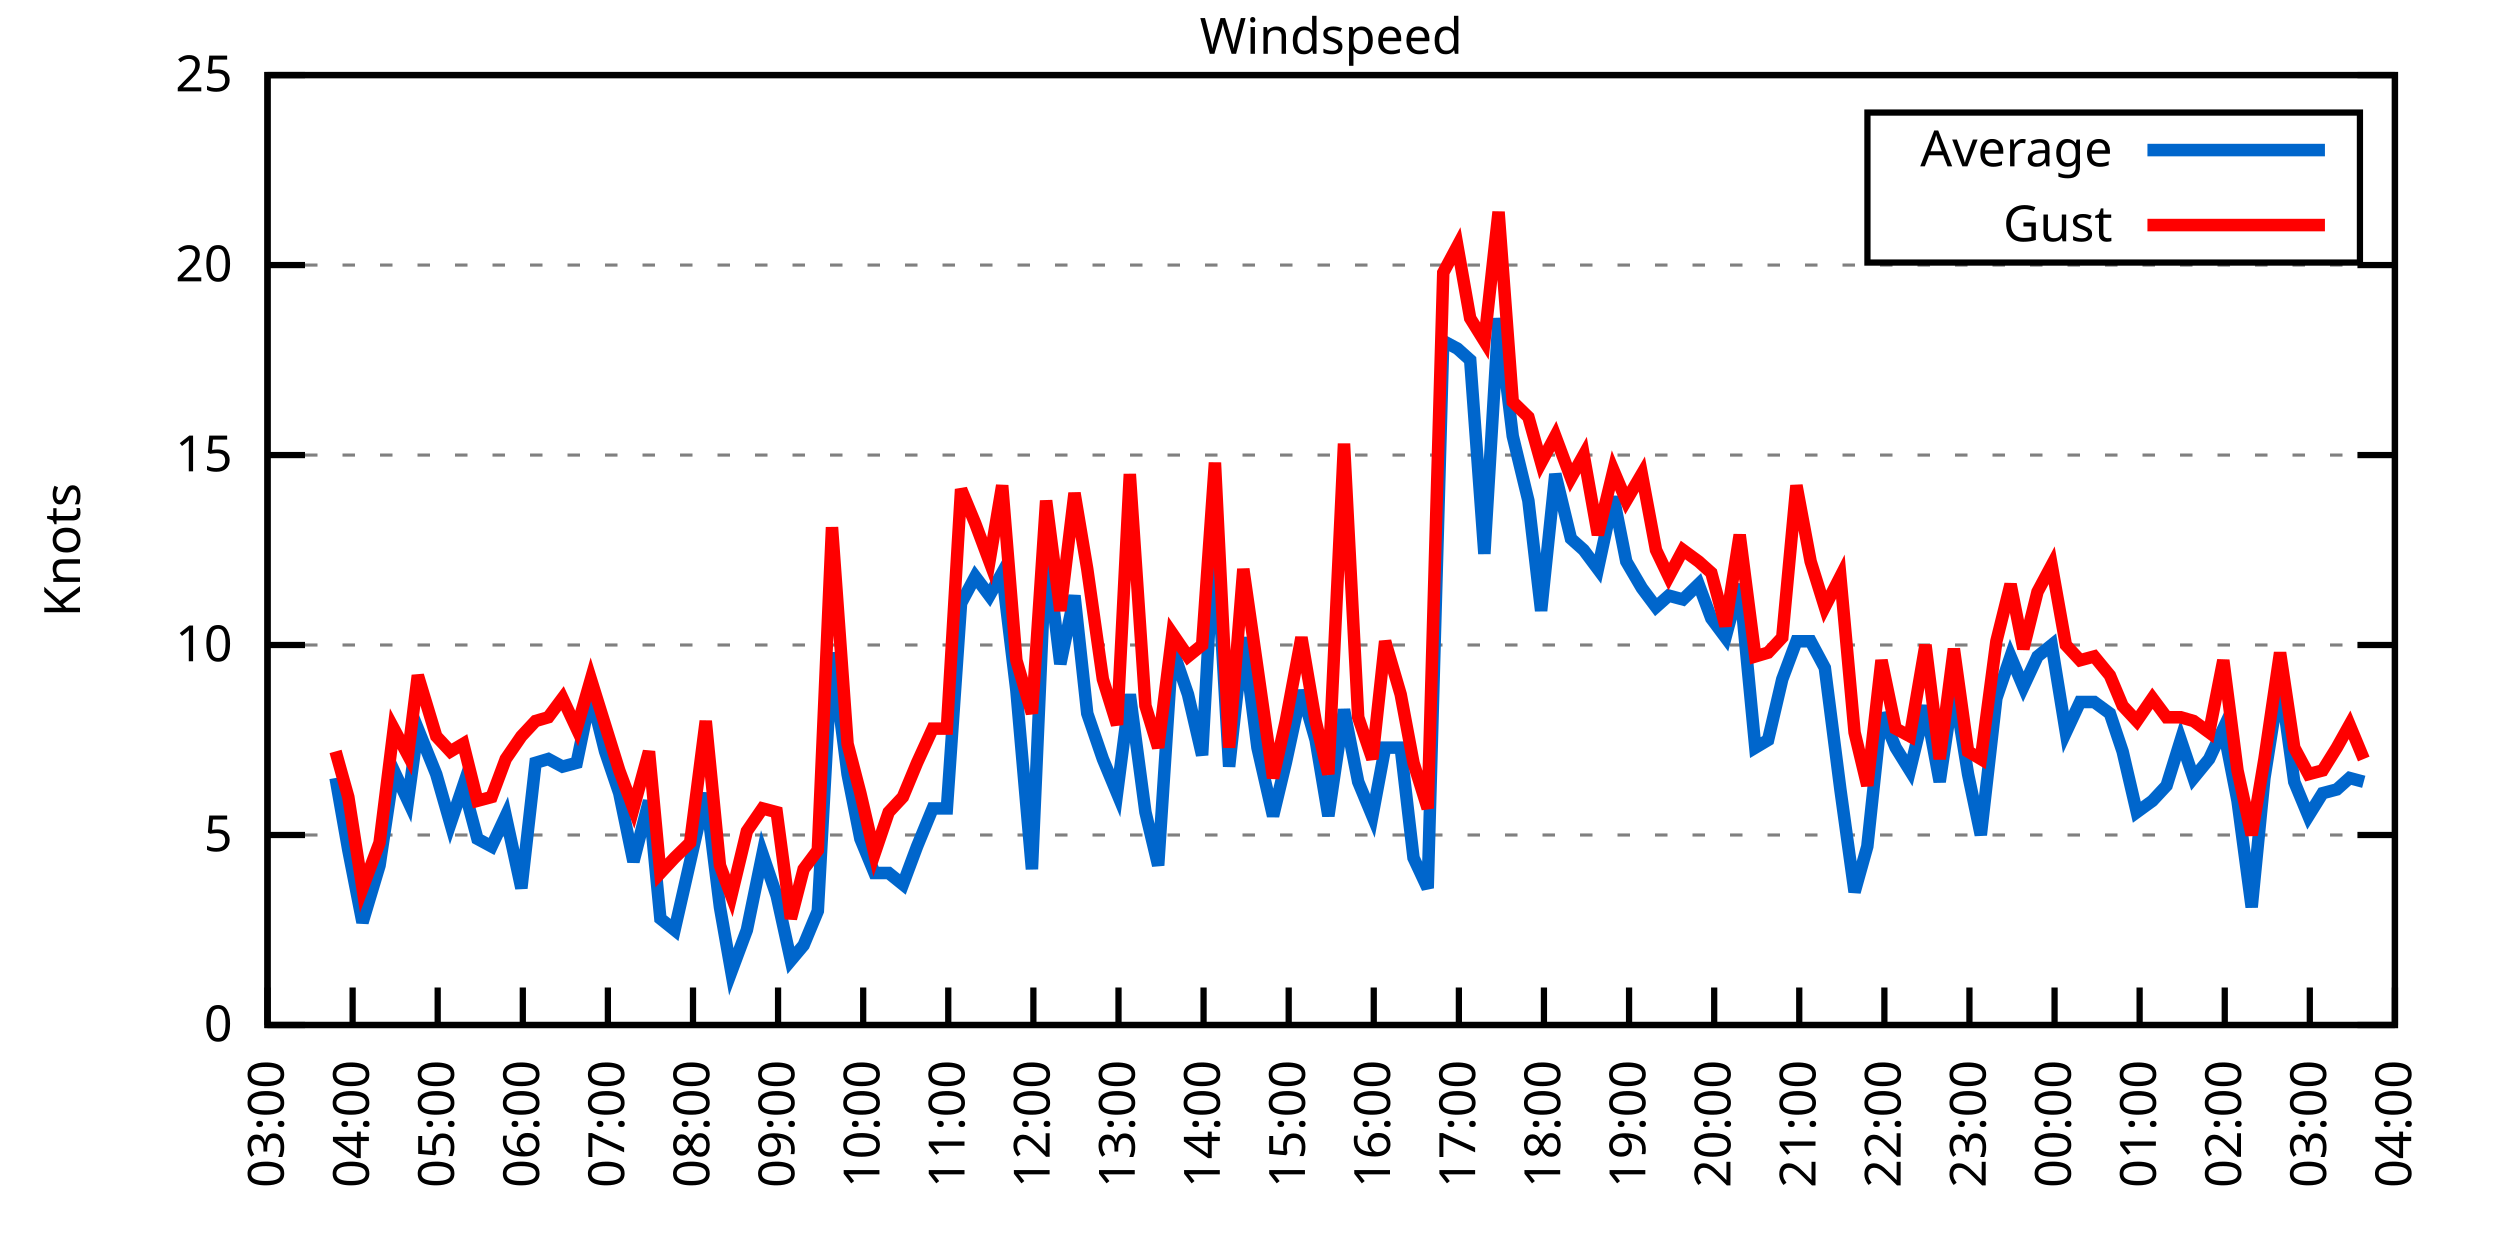
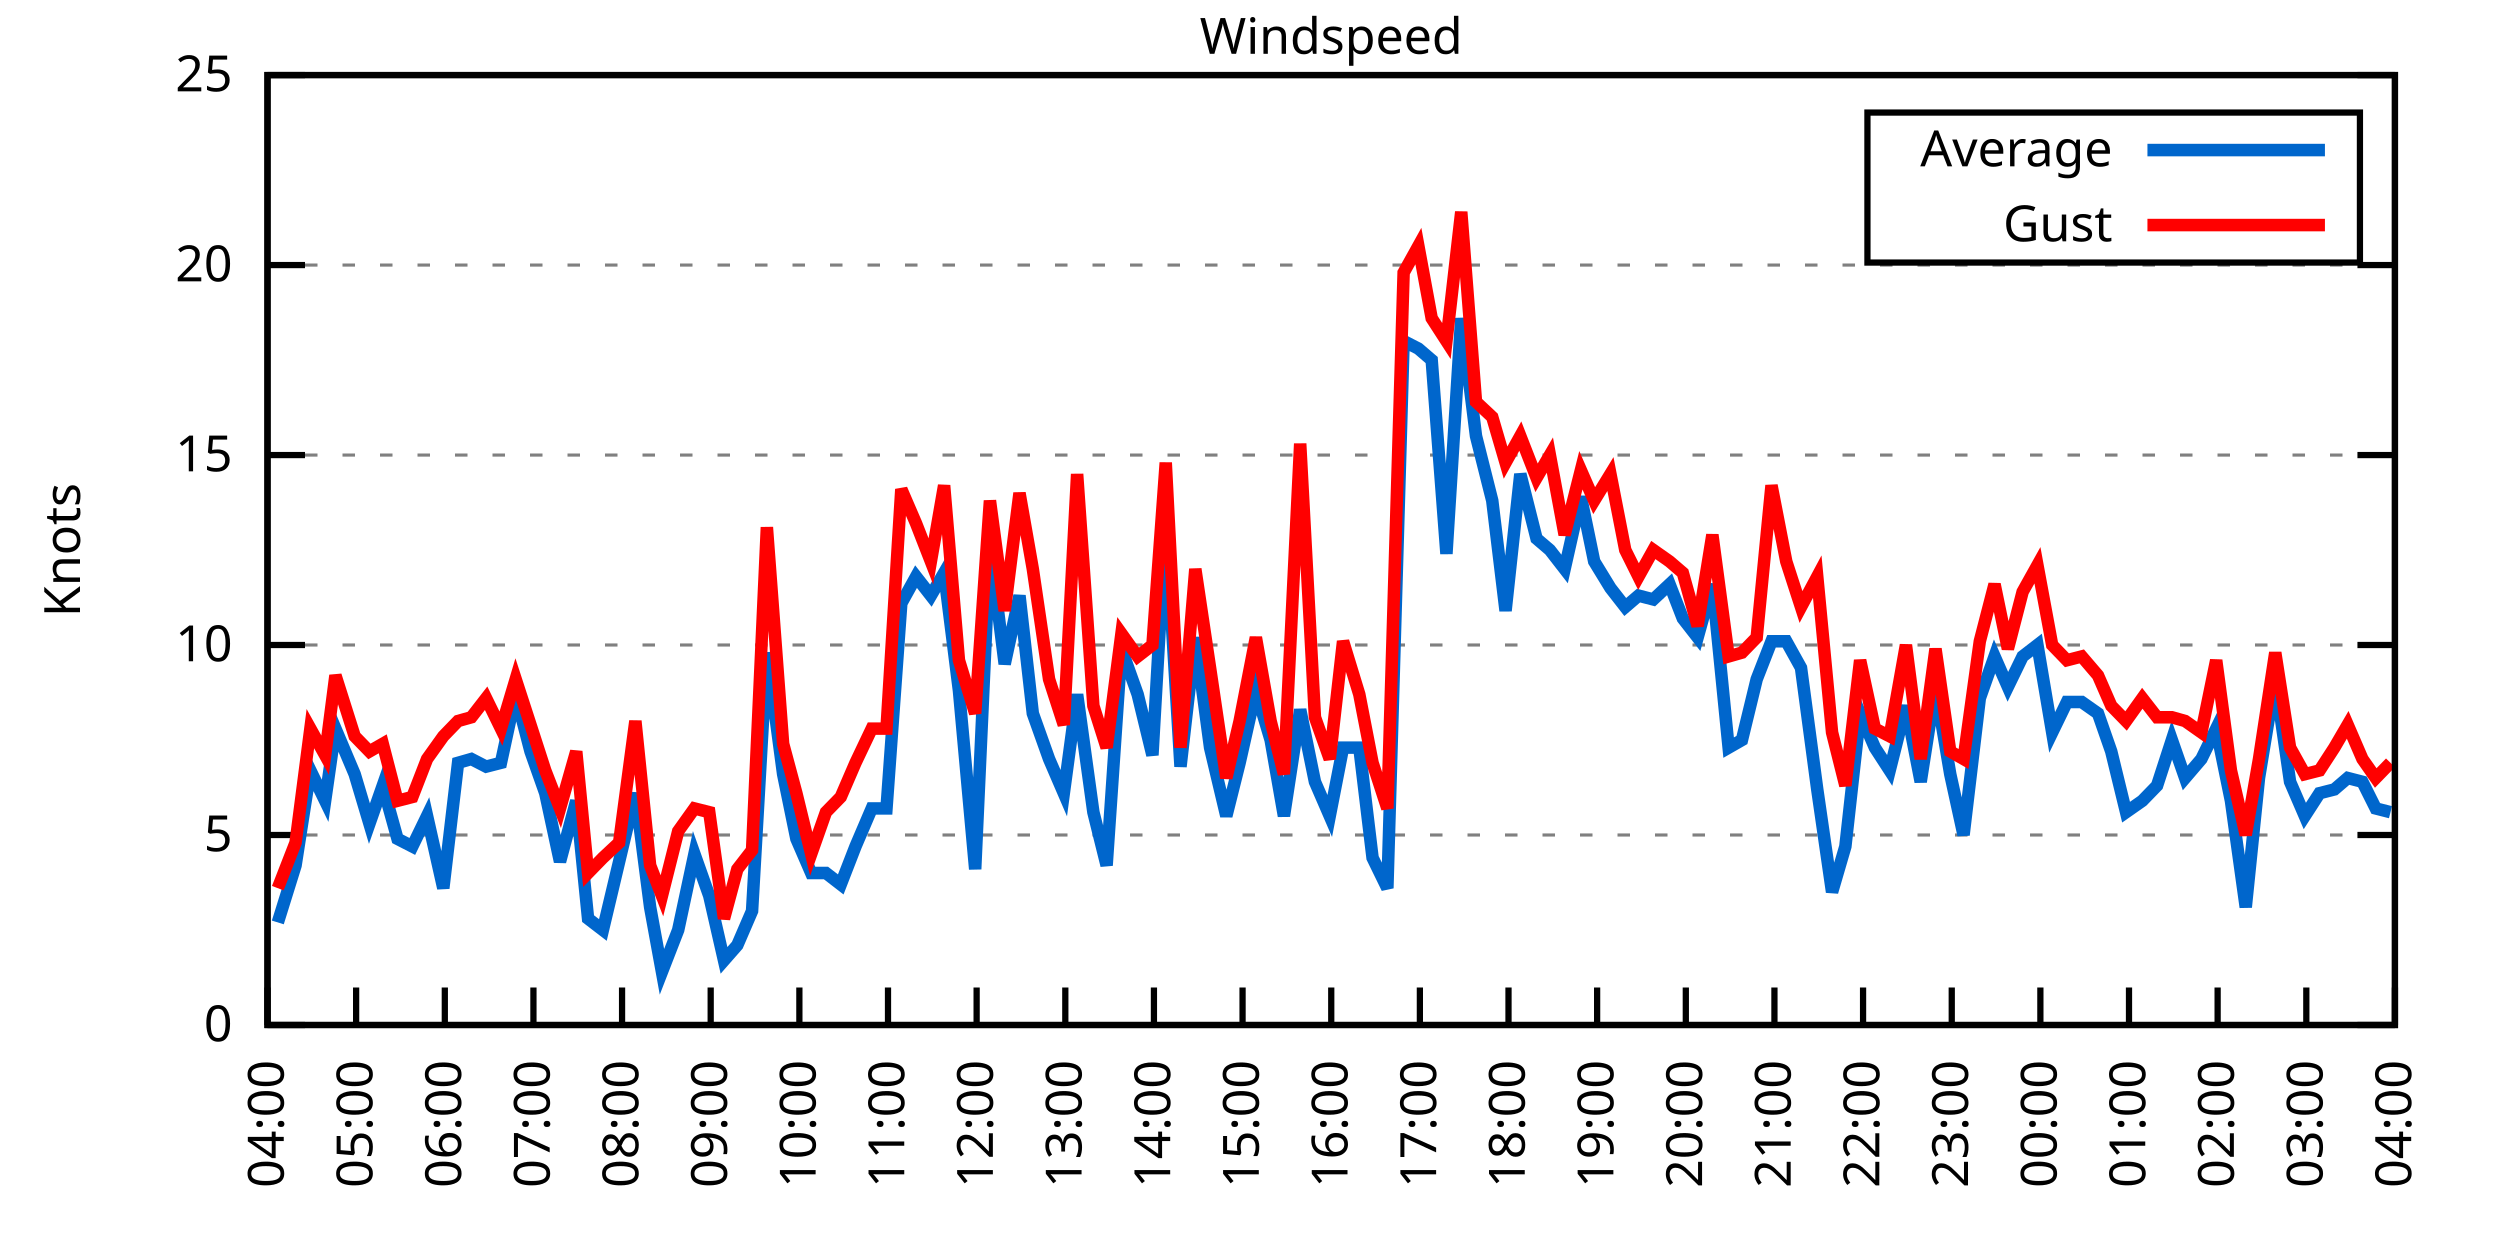
<svg xmlns="http://www.w3.org/2000/svg" xmlns:xlink="http://www.w3.org/1999/xlink" width="400" height="200" viewBox="0 0 400 200">
  <g id="gnuplot_canvas">
    <rect x="0" y="0" width="400" height="200" fill="none" />
    <defs>
      <circle id="gpDot" r="0.5" stroke-width="0.5" stroke="currentColor" />
      <path id="gpPt0" stroke-width="0.333" stroke="currentColor" d="M-1,0 h2 M0,-1 v2" />
      <path id="gpPt1" stroke-width="0.333" stroke="currentColor" d="M-1,-1 L1,1 M1,-1 L-1,1" />
      <path id="gpPt2" stroke-width="0.333" stroke="currentColor" d="M-1,0 L1,0 M0,-1 L0,1 M-1,-1 L1,1 M-1,1 L1,-1" />
      <rect id="gpPt3" stroke-width="0.333" stroke="currentColor" x="-1" y="-1" width="2" height="2" />
      <rect id="gpPt4" stroke-width="0.333" stroke="currentColor" fill="currentColor" x="-1" y="-1" width="2" height="2" />
      <circle id="gpPt5" stroke-width="0.333" stroke="currentColor" cx="0" cy="0" r="1" />
      <use xlink:href="#gpPt5" id="gpPt6" fill="currentColor" stroke="none" />
      <path id="gpPt7" stroke-width="0.333" stroke="currentColor" d="M0,-1.33 L-1.33,0.67 L1.33,0.67 z" />
      <use xlink:href="#gpPt7" id="gpPt8" fill="currentColor" stroke="none" />
      <use xlink:href="#gpPt7" id="gpPt9" stroke="currentColor" transform="rotate(180)" />
      <use xlink:href="#gpPt9" id="gpPt10" fill="currentColor" stroke="none" />
      <use xlink:href="#gpPt3" id="gpPt11" stroke="currentColor" transform="rotate(45)" />
      <use xlink:href="#gpPt11" id="gpPt12" fill="currentColor" stroke="none" />
      <path id="gpPt13" stroke-width="0.333" stroke="currentColor" d="M0,1.330 L1.265,0.411 L0.782,-1.067 L-0.782,-1.076 L-1.265,0.411 z" />
      <use xlink:href="#gpPt13" id="gpPt14" fill="currentColor" stroke="none" />
      <filter id="textbox" filterUnits="objectBoundingBox" x="0" y="0" height="1" width="1">
        <feFlood flood-color="white" flood-opacity="1" result="bgnd" />
        <feComposite in="SourceGraphic" in2="bgnd" operator="atop" />
      </filter>
      <filter id="greybox" filterUnits="objectBoundingBox" x="0" y="0" height="1" width="1">
        <feFlood flood-color="lightgrey" flood-opacity="1" result="grey" />
        <feComposite in="SourceGraphic" in2="grey" operator="atop" />
      </filter>
    </defs>
    <g fill="none" color="white" stroke="currentColor" stroke-width="1.00" stroke-linecap="butt" stroke-linejoin="miter">
</g>
    <g fill="none" color="black" stroke="currentColor" stroke-width="1.00" stroke-linecap="butt" stroke-linejoin="miter">
      <g stroke="none" shape-rendering="crispEdges">
        <polygon fill="rgb(255, 255, 255)" points="42.80,164.00 383.18,164.00 383.18,12.02 42.80,12.02 " />
      </g>
    </g>
    <g fill="none" color="black" stroke="currentColor" stroke-width="1.00" stroke-linecap="butt" stroke-linejoin="miter">
</g>
    <g fill="none" color="black" stroke="black" stroke-width="0.50" stroke-linecap="butt" stroke-linejoin="miter">
</g>
    <g fill="none" color="gray" stroke="currentColor" stroke-width="0.50" stroke-linecap="butt" stroke-linejoin="miter">
      <path stroke="gray" stroke-dasharray="2,4" class="gridline" d="M42.80,164.00 L383.19,164.00  " />
    </g>
    <g fill="none" color="gray" stroke="gray" stroke-width="1.00" stroke-linecap="butt" stroke-linejoin="miter">
</g>
    <g fill="none" color="black" stroke="currentColor" stroke-width="1.00" stroke-linecap="butt" stroke-linejoin="miter">
      <path stroke="black" d="M42.80,164.00 L48.80,164.00 M383.19,164.00 L377.19,164.00  " />
      <g transform="translate(37.20,166.60)" stroke="none" fill="black" font-family="Sans" font-size="8.00" text-anchor="end">
        <text>
          <tspan font-family="Sans"> 0</tspan>
        </text>
      </g>
    </g>
    <g fill="none" color="black" stroke="currentColor" stroke-width="1.00" stroke-linecap="butt" stroke-linejoin="miter">
</g>
    <g fill="none" color="black" stroke="black" stroke-width="0.50" stroke-linecap="butt" stroke-linejoin="miter">
</g>
    <g fill="none" color="gray" stroke="currentColor" stroke-width="0.50" stroke-linecap="butt" stroke-linejoin="miter">
      <path stroke="gray" stroke-dasharray="2,4" class="gridline" d="M42.80,133.60 L383.19,133.60  " />
    </g>
    <g fill="none" color="gray" stroke="gray" stroke-width="1.00" stroke-linecap="butt" stroke-linejoin="miter">
</g>
    <g fill="none" color="black" stroke="currentColor" stroke-width="1.00" stroke-linecap="butt" stroke-linejoin="miter">
      <path stroke="black" d="M42.80,133.60 L48.80,133.60 M383.19,133.60 L377.19,133.60  " />
      <g transform="translate(37.20,136.20)" stroke="none" fill="black" font-family="Sans" font-size="8.00" text-anchor="end">
        <text>
          <tspan font-family="Sans"> 5</tspan>
        </text>
      </g>
    </g>
    <g fill="none" color="black" stroke="currentColor" stroke-width="1.00" stroke-linecap="butt" stroke-linejoin="miter">
</g>
    <g fill="none" color="black" stroke="black" stroke-width="0.50" stroke-linecap="butt" stroke-linejoin="miter">
</g>
    <g fill="none" color="gray" stroke="currentColor" stroke-width="0.50" stroke-linecap="butt" stroke-linejoin="miter">
      <path stroke="gray" stroke-dasharray="2,4" class="gridline" d="M42.80,103.20 L383.19,103.20  " />
    </g>
    <g fill="none" color="gray" stroke="gray" stroke-width="1.00" stroke-linecap="butt" stroke-linejoin="miter">
</g>
    <g fill="none" color="black" stroke="currentColor" stroke-width="1.00" stroke-linecap="butt" stroke-linejoin="miter">
      <path stroke="black" d="M42.80,103.20 L48.80,103.20 M383.19,103.20 L377.19,103.20  " />
      <g transform="translate(37.20,105.80)" stroke="none" fill="black" font-family="Sans" font-size="8.00" text-anchor="end">
        <text>
          <tspan font-family="Sans"> 10</tspan>
        </text>
      </g>
    </g>
    <g fill="none" color="black" stroke="currentColor" stroke-width="1.00" stroke-linecap="butt" stroke-linejoin="miter">
</g>
    <g fill="none" color="black" stroke="black" stroke-width="0.50" stroke-linecap="butt" stroke-linejoin="miter">
</g>
    <g fill="none" color="gray" stroke="currentColor" stroke-width="0.50" stroke-linecap="butt" stroke-linejoin="miter">
      <path stroke="gray" stroke-dasharray="2,4" class="gridline" d="M42.80,72.81 L383.19,72.81  " />
    </g>
    <g fill="none" color="gray" stroke="gray" stroke-width="1.00" stroke-linecap="butt" stroke-linejoin="miter">
</g>
    <g fill="none" color="black" stroke="currentColor" stroke-width="1.00" stroke-linecap="butt" stroke-linejoin="miter">
      <path stroke="black" d="M42.80,72.81 L48.80,72.81 M383.19,72.81 L377.19,72.81  " />
      <g transform="translate(37.20,75.41)" stroke="none" fill="black" font-family="Sans" font-size="8.00" text-anchor="end">
        <text>
          <tspan font-family="Sans"> 15</tspan>
        </text>
      </g>
    </g>
    <g fill="none" color="black" stroke="currentColor" stroke-width="1.00" stroke-linecap="butt" stroke-linejoin="miter">
</g>
    <g fill="none" color="black" stroke="black" stroke-width="0.50" stroke-linecap="butt" stroke-linejoin="miter">
</g>
    <g fill="none" color="gray" stroke="currentColor" stroke-width="0.50" stroke-linecap="butt" stroke-linejoin="miter">
      <path stroke="gray" stroke-dasharray="2,4" class="gridline" d="M42.80,42.41 L383.19,42.41  " />
    </g>
    <g fill="none" color="gray" stroke="gray" stroke-width="1.00" stroke-linecap="butt" stroke-linejoin="miter">
</g>
    <g fill="none" color="black" stroke="currentColor" stroke-width="1.00" stroke-linecap="butt" stroke-linejoin="miter">
      <path stroke="black" d="M42.80,42.41 L48.80,42.41 M383.19,42.41 L377.19,42.41  " />
      <g transform="translate(37.20,45.01)" stroke="none" fill="black" font-family="Sans" font-size="8.00" text-anchor="end">
        <text>
          <tspan font-family="Sans"> 20</tspan>
        </text>
      </g>
    </g>
    <g fill="none" color="black" stroke="currentColor" stroke-width="1.00" stroke-linecap="butt" stroke-linejoin="miter">
</g>
    <g fill="none" color="black" stroke="black" stroke-width="0.50" stroke-linecap="butt" stroke-linejoin="miter">
</g>
    <g fill="none" color="gray" stroke="currentColor" stroke-width="0.50" stroke-linecap="butt" stroke-linejoin="miter">
      <path stroke="gray" stroke-dasharray="2,4" class="gridline" d="M42.80,12.01 L383.19,12.01  " />
    </g>
    <g fill="none" color="gray" stroke="gray" stroke-width="1.00" stroke-linecap="butt" stroke-linejoin="miter">
</g>
    <g fill="none" color="black" stroke="currentColor" stroke-width="1.00" stroke-linecap="butt" stroke-linejoin="miter">
      <path stroke="black" d="M42.80,12.01 L48.80,12.01 M383.19,12.01 L377.19,12.01  " />
      <g transform="translate(37.20,14.61)" stroke="none" fill="black" font-family="Sans" font-size="8.00" text-anchor="end">
        <text>
          <tspan font-family="Sans"> 25</tspan>
        </text>
      </g>
    </g>
    <g fill="none" color="black" stroke="currentColor" stroke-width="1.00" stroke-linecap="butt" stroke-linejoin="miter">
      <path stroke="black" d="M42.80,164.00 L42.80,158.00  " />
      <g transform="translate(45.40,169.60) rotate(270.00)" stroke="none" fill="black" font-family="Sans" font-size="8.00" text-anchor="end">
        <text>
-           <tspan font-family="Sans">03:00</tspan>
-         </text>
-       </g>
-     </g>
-     <g fill="none" color="black" stroke="currentColor" stroke-width="1.00" stroke-linecap="butt" stroke-linejoin="miter">
-       <path stroke="black" d="M56.42,164.00 L56.42,158.00  " />
-       <g transform="translate(59.02,169.60) rotate(270.00)" stroke="none" fill="black" font-family="Sans" font-size="8.00" text-anchor="end">
-         <text>
          <tspan font-family="Sans">04:00</tspan>
        </text>
      </g>
    </g>
    <g fill="none" color="black" stroke="currentColor" stroke-width="1.00" stroke-linecap="butt" stroke-linejoin="miter">
-       <path stroke="black" d="M70.03,164.00 L70.03,158.00  " />
-       <g transform="translate(72.63,169.60) rotate(270.00)" stroke="none" fill="black" font-family="Sans" font-size="8.00" text-anchor="end">
+       <path stroke="black" d="M56.98,164.00 L56.98,158.00  " />
+       <g transform="translate(59.58,169.60) rotate(270.00)" stroke="none" fill="black" font-family="Sans" font-size="8.00" text-anchor="end">
        <text>
          <tspan font-family="Sans">05:00</tspan>
        </text>
      </g>
    </g>
    <g fill="none" color="black" stroke="currentColor" stroke-width="1.00" stroke-linecap="butt" stroke-linejoin="miter">
-       <path stroke="black" d="M83.65,164.00 L83.65,158.00  " />
-       <g transform="translate(86.25,169.60) rotate(270.00)" stroke="none" fill="black" font-family="Sans" font-size="8.00" text-anchor="end">
+       <path stroke="black" d="M71.17,164.00 L71.17,158.00  " />
+       <g transform="translate(73.77,169.60) rotate(270.00)" stroke="none" fill="black" font-family="Sans" font-size="8.00" text-anchor="end">
        <text>
          <tspan font-family="Sans">06:00</tspan>
        </text>
      </g>
    </g>
    <g fill="none" color="black" stroke="currentColor" stroke-width="1.00" stroke-linecap="butt" stroke-linejoin="miter">
-       <path stroke="black" d="M97.26,164.00 L97.26,158.00  " />
-       <g transform="translate(99.86,169.60) rotate(270.00)" stroke="none" fill="black" font-family="Sans" font-size="8.00" text-anchor="end">
+       <path stroke="black" d="M85.35,164.00 L85.35,158.00  " />
+       <g transform="translate(87.95,169.60) rotate(270.00)" stroke="none" fill="black" font-family="Sans" font-size="8.00" text-anchor="end">
        <text>
          <tspan font-family="Sans">07:00</tspan>
        </text>
      </g>
    </g>
    <g fill="none" color="black" stroke="currentColor" stroke-width="1.00" stroke-linecap="butt" stroke-linejoin="miter">
-       <path stroke="black" d="M110.88,164.00 L110.88,158.00  " />
-       <g transform="translate(113.48,169.60) rotate(270.00)" stroke="none" fill="black" font-family="Sans" font-size="8.00" text-anchor="end">
+       <path stroke="black" d="M99.53,164.00 L99.53,158.00  " />
+       <g transform="translate(102.13,169.60) rotate(270.00)" stroke="none" fill="black" font-family="Sans" font-size="8.00" text-anchor="end">
        <text>
          <tspan font-family="Sans">08:00</tspan>
        </text>
      </g>
    </g>
    <g fill="none" color="black" stroke="currentColor" stroke-width="1.00" stroke-linecap="butt" stroke-linejoin="miter">
-       <path stroke="black" d="M124.49,164.00 L124.49,158.00  " />
-       <g transform="translate(127.09,169.60) rotate(270.00)" stroke="none" fill="black" font-family="Sans" font-size="8.00" text-anchor="end">
+       <path stroke="black" d="M113.71,164.00 L113.71,158.00  " />
+       <g transform="translate(116.31,169.60) rotate(270.00)" stroke="none" fill="black" font-family="Sans" font-size="8.00" text-anchor="end">
        <text>
          <tspan font-family="Sans">09:00</tspan>
        </text>
      </g>
    </g>
    <g fill="none" color="black" stroke="currentColor" stroke-width="1.00" stroke-linecap="butt" stroke-linejoin="miter">
-       <path stroke="black" d="M138.11,164.00 L138.11,158.00  " />
-       <g transform="translate(140.71,169.60) rotate(270.00)" stroke="none" fill="black" font-family="Sans" font-size="8.00" text-anchor="end">
+       <path stroke="black" d="M127.90,164.00 L127.90,158.00  " />
+       <g transform="translate(130.50,169.60) rotate(270.00)" stroke="none" fill="black" font-family="Sans" font-size="8.00" text-anchor="end">
        <text>
          <tspan font-family="Sans">10:00</tspan>
        </text>
      </g>
    </g>
    <g fill="none" color="black" stroke="currentColor" stroke-width="1.00" stroke-linecap="butt" stroke-linejoin="miter">
-       <path stroke="black" d="M151.72,164.00 L151.72,158.00  " />
-       <g transform="translate(154.32,169.60) rotate(270.00)" stroke="none" fill="black" font-family="Sans" font-size="8.00" text-anchor="end">
+       <path stroke="black" d="M142.08,164.00 L142.08,158.00  " />
+       <g transform="translate(144.68,169.60) rotate(270.00)" stroke="none" fill="black" font-family="Sans" font-size="8.00" text-anchor="end">
        <text>
          <tspan font-family="Sans">11:00</tspan>
        </text>
      </g>
    </g>
    <g fill="none" color="black" stroke="currentColor" stroke-width="1.00" stroke-linecap="butt" stroke-linejoin="miter">
-       <path stroke="black" d="M165.34,164.00 L165.34,158.00  " />
-       <g transform="translate(167.94,169.60) rotate(270.00)" stroke="none" fill="black" font-family="Sans" font-size="8.00" text-anchor="end">
+       <path stroke="black" d="M156.26,164.00 L156.26,158.00  " />
+       <g transform="translate(158.86,169.60) rotate(270.00)" stroke="none" fill="black" font-family="Sans" font-size="8.00" text-anchor="end">
        <text>
          <tspan font-family="Sans">12:00</tspan>
        </text>
      </g>
    </g>
    <g fill="none" color="black" stroke="currentColor" stroke-width="1.00" stroke-linecap="butt" stroke-linejoin="miter">
-       <path stroke="black" d="M178.96,164.00 L178.96,158.00  " />
-       <g transform="translate(181.56,169.60) rotate(270.00)" stroke="none" fill="black" font-family="Sans" font-size="8.00" text-anchor="end">
+       <path stroke="black" d="M170.45,164.00 L170.45,158.00  " />
+       <g transform="translate(173.05,169.60) rotate(270.00)" stroke="none" fill="black" font-family="Sans" font-size="8.00" text-anchor="end">
        <text>
          <tspan font-family="Sans">13:00</tspan>
        </text>
      </g>
    </g>
    <g fill="none" color="black" stroke="currentColor" stroke-width="1.00" stroke-linecap="butt" stroke-linejoin="miter">
-       <path stroke="black" d="M192.57,164.00 L192.57,158.00  " />
-       <g transform="translate(195.17,169.60) rotate(270.00)" stroke="none" fill="black" font-family="Sans" font-size="8.00" text-anchor="end">
+       <path stroke="black" d="M184.63,164.00 L184.63,158.00  " />
+       <g transform="translate(187.23,169.60) rotate(270.00)" stroke="none" fill="black" font-family="Sans" font-size="8.00" text-anchor="end">
        <text>
          <tspan font-family="Sans">14:00</tspan>
        </text>
      </g>
    </g>
    <g fill="none" color="black" stroke="currentColor" stroke-width="1.00" stroke-linecap="butt" stroke-linejoin="miter">
-       <path stroke="black" d="M206.19,164.00 L206.19,158.00  " />
-       <g transform="translate(208.79,169.60) rotate(270.00)" stroke="none" fill="black" font-family="Sans" font-size="8.00" text-anchor="end">
+       <path stroke="black" d="M198.81,164.00 L198.81,158.00  " />
+       <g transform="translate(201.41,169.60) rotate(270.00)" stroke="none" fill="black" font-family="Sans" font-size="8.00" text-anchor="end">
        <text>
          <tspan font-family="Sans">15:00</tspan>
        </text>
      </g>
    </g>
    <g fill="none" color="black" stroke="currentColor" stroke-width="1.00" stroke-linecap="butt" stroke-linejoin="miter">
-       <path stroke="black" d="M219.80,164.00 L219.80,158.00  " />
-       <g transform="translate(222.40,169.60) rotate(270.00)" stroke="none" fill="black" font-family="Sans" font-size="8.00" text-anchor="end">
+       <path stroke="black" d="M213.00,164.00 L213.00,158.00  " />
+       <g transform="translate(215.60,169.60) rotate(270.00)" stroke="none" fill="black" font-family="Sans" font-size="8.00" text-anchor="end">
        <text>
          <tspan font-family="Sans">16:00</tspan>
        </text>
      </g>
    </g>
    <g fill="none" color="black" stroke="currentColor" stroke-width="1.00" stroke-linecap="butt" stroke-linejoin="miter">
-       <path stroke="black" d="M233.42,164.00 L233.42,158.00  " />
-       <g transform="translate(236.02,169.60) rotate(270.00)" stroke="none" fill="black" font-family="Sans" font-size="8.00" text-anchor="end">
+       <path stroke="black" d="M227.18,164.00 L227.18,158.00  " />
+       <g transform="translate(229.78,169.60) rotate(270.00)" stroke="none" fill="black" font-family="Sans" font-size="8.00" text-anchor="end">
        <text>
          <tspan font-family="Sans">17:00</tspan>
        </text>
      </g>
    </g>
    <g fill="none" color="black" stroke="currentColor" stroke-width="1.00" stroke-linecap="butt" stroke-linejoin="miter">
-       <path stroke="black" d="M247.03,164.00 L247.03,158.00  " />
-       <g transform="translate(249.63,169.60) rotate(270.00)" stroke="none" fill="black" font-family="Sans" font-size="8.00" text-anchor="end">
+       <path stroke="black" d="M241.36,164.00 L241.36,158.00  " />
+       <g transform="translate(243.96,169.60) rotate(270.00)" stroke="none" fill="black" font-family="Sans" font-size="8.00" text-anchor="end">
        <text>
          <tspan font-family="Sans">18:00</tspan>
        </text>
      </g>
    </g>
    <g fill="none" color="black" stroke="currentColor" stroke-width="1.00" stroke-linecap="butt" stroke-linejoin="miter">
-       <path stroke="black" d="M260.65,164.00 L260.65,158.00  " />
-       <g transform="translate(263.25,169.60) rotate(270.00)" stroke="none" fill="black" font-family="Sans" font-size="8.00" text-anchor="end">
+       <path stroke="black" d="M255.54,164.00 L255.54,158.00  " />
+       <g transform="translate(258.14,169.60) rotate(270.00)" stroke="none" fill="black" font-family="Sans" font-size="8.00" text-anchor="end">
        <text>
          <tspan font-family="Sans">19:00</tspan>
        </text>
      </g>
    </g>
    <g fill="none" color="black" stroke="currentColor" stroke-width="1.00" stroke-linecap="butt" stroke-linejoin="miter">
-       <path stroke="black" d="M274.27,164.00 L274.27,158.00  " />
-       <g transform="translate(276.87,169.60) rotate(270.00)" stroke="none" fill="black" font-family="Sans" font-size="8.00" text-anchor="end">
+       <path stroke="black" d="M269.73,164.00 L269.73,158.00  " />
+       <g transform="translate(272.33,169.60) rotate(270.00)" stroke="none" fill="black" font-family="Sans" font-size="8.00" text-anchor="end">
        <text>
          <tspan font-family="Sans">20:00</tspan>
        </text>
      </g>
    </g>
    <g fill="none" color="black" stroke="currentColor" stroke-width="1.00" stroke-linecap="butt" stroke-linejoin="miter">
-       <path stroke="black" d="M287.88,164.00 L287.88,158.00  " />
-       <g transform="translate(290.48,169.60) rotate(270.00)" stroke="none" fill="black" font-family="Sans" font-size="8.00" text-anchor="end">
+       <path stroke="black" d="M283.91,164.00 L283.91,158.00  " />
+       <g transform="translate(286.51,169.60) rotate(270.00)" stroke="none" fill="black" font-family="Sans" font-size="8.00" text-anchor="end">
        <text>
          <tspan font-family="Sans">21:00</tspan>
        </text>
      </g>
    </g>
    <g fill="none" color="black" stroke="currentColor" stroke-width="1.00" stroke-linecap="butt" stroke-linejoin="miter">
-       <path stroke="black" d="M301.50,164.00 L301.50,158.00  " />
-       <g transform="translate(304.10,169.60) rotate(270.00)" stroke="none" fill="black" font-family="Sans" font-size="8.00" text-anchor="end">
+       <path stroke="black" d="M298.09,164.00 L298.09,158.00  " />
+       <g transform="translate(300.69,169.60) rotate(270.00)" stroke="none" fill="black" font-family="Sans" font-size="8.00" text-anchor="end">
        <text>
          <tspan font-family="Sans">22:00</tspan>
        </text>
      </g>
    </g>
    <g fill="none" color="black" stroke="currentColor" stroke-width="1.00" stroke-linecap="butt" stroke-linejoin="miter">
-       <path stroke="black" d="M315.11,164.00 L315.11,158.00  " />
-       <g transform="translate(317.71,169.60) rotate(270.00)" stroke="none" fill="black" font-family="Sans" font-size="8.00" text-anchor="end">
+       <path stroke="black" d="M312.28,164.00 L312.28,158.00  " />
+       <g transform="translate(314.88,169.60) rotate(270.00)" stroke="none" fill="black" font-family="Sans" font-size="8.00" text-anchor="end">
        <text>
          <tspan font-family="Sans">23:00</tspan>
        </text>
      </g>
    </g>
    <g fill="none" color="black" stroke="currentColor" stroke-width="1.00" stroke-linecap="butt" stroke-linejoin="miter">
-       <path stroke="black" d="M328.73,164.00 L328.73,158.00  " />
-       <g transform="translate(331.33,169.60) rotate(270.00)" stroke="none" fill="black" font-family="Sans" font-size="8.00" text-anchor="end">
+       <path stroke="black" d="M326.46,164.00 L326.46,158.00  " />
+       <g transform="translate(329.06,169.60) rotate(270.00)" stroke="none" fill="black" font-family="Sans" font-size="8.00" text-anchor="end">
        <text>
          <tspan font-family="Sans">00:00</tspan>
        </text>
      </g>
    </g>
    <g fill="none" color="black" stroke="currentColor" stroke-width="1.00" stroke-linecap="butt" stroke-linejoin="miter">
-       <path stroke="black" d="M342.34,164.00 L342.34,158.00  " />
-       <g transform="translate(344.94,169.60) rotate(270.00)" stroke="none" fill="black" font-family="Sans" font-size="8.00" text-anchor="end">
+       <path stroke="black" d="M340.64,164.00 L340.64,158.00  " />
+       <g transform="translate(343.24,169.60) rotate(270.00)" stroke="none" fill="black" font-family="Sans" font-size="8.00" text-anchor="end">
        <text>
          <tspan font-family="Sans">01:00</tspan>
        </text>
      </g>
    </g>
    <g fill="none" color="black" stroke="currentColor" stroke-width="1.00" stroke-linecap="butt" stroke-linejoin="miter">
-       <path stroke="black" d="M355.96,164.00 L355.96,158.00  " />
-       <g transform="translate(358.56,169.60) rotate(270.00)" stroke="none" fill="black" font-family="Sans" font-size="8.00" text-anchor="end">
+       <path stroke="black" d="M354.82,164.00 L354.82,158.00  " />
+       <g transform="translate(357.42,169.60) rotate(270.00)" stroke="none" fill="black" font-family="Sans" font-size="8.00" text-anchor="end">
        <text>
          <tspan font-family="Sans">02:00</tspan>
        </text>
      </g>
    </g>
    <g fill="none" color="black" stroke="currentColor" stroke-width="1.00" stroke-linecap="butt" stroke-linejoin="miter">
-       <path stroke="black" d="M369.57,164.00 L369.57,158.00  " />
-       <g transform="translate(372.17,169.60) rotate(270.00)" stroke="none" fill="black" font-family="Sans" font-size="8.00" text-anchor="end">
+       <path stroke="black" d="M369.01,164.00 L369.01,158.00  " />
+       <g transform="translate(371.61,169.60) rotate(270.00)" stroke="none" fill="black" font-family="Sans" font-size="8.00" text-anchor="end">
        <text>
          <tspan font-family="Sans">03:00</tspan>
        </text>
      </g>
    </g>
    <g fill="none" color="black" stroke="currentColor" stroke-width="1.00" stroke-linecap="butt" stroke-linejoin="miter">
      <path stroke="black" d="M383.19,164.00 L383.19,158.00  " />
      <g transform="translate(385.79,169.60) rotate(270.00)" stroke="none" fill="black" font-family="Sans" font-size="8.00" text-anchor="end">
        <text>
          <tspan font-family="Sans">04:00</tspan>
        </text>
      </g>
    </g>
    <g fill="none" color="black" stroke="currentColor" stroke-width="1.00" stroke-linecap="butt" stroke-linejoin="miter">
</g>
    <g fill="none" color="black" stroke="currentColor" stroke-width="1.00" stroke-linecap="butt" stroke-linejoin="miter">
      <path stroke="black" d="M42.80,12.01 L42.80,164.00 L383.19,164.00 L383.19,12.01 L42.80,12.01 Z  " />
    </g>
    <g fill="none" color="black" stroke="currentColor" stroke-width="1.00" stroke-linecap="butt" stroke-linejoin="miter">
</g>
    <g fill="none" color="black" stroke="currentColor" stroke-width="1.00" stroke-linecap="butt" stroke-linejoin="miter">
      <path stroke="black" d="M298.79,42.01 L298.79,18.01 L377.59,18.01 L377.59,42.01 L298.79,42.01 Z  " />
    </g>
    <g id="Windspeed_plot_1">
      <g fill="none" color="white" stroke="black" stroke-width="2.00" stroke-linecap="butt" stroke-linejoin="miter">
</g>
      <g fill="none" color="black" stroke="currentColor" stroke-width="2.00" stroke-linecap="butt" stroke-linejoin="miter">
        <g transform="translate(337.99,26.61)" stroke="none" fill="black" font-family="Sans" font-size="8.00" text-anchor="end">
          <text>
            <tspan font-family="Sans">Average</tspan>
          </text>
        </g>
      </g>
      <g fill="none" color="black" stroke="currentColor" stroke-width="2.00" stroke-linecap="butt" stroke-linejoin="miter">
-         <path stroke="rgb(  0, 102, 204)" d="M343.59,24.01 L371.99,24.01 M53.69,124.48 L55.73,136.03 L58.00,147.59 L60.73,138.47 L63.00,123.27 L65.27,128.13   L66.85,116.58 L69.80,123.87 L72.07,131.78 L74.12,125.70 L76.39,134.21 L78.65,135.43 L80.92,130.56 L83.42,142.11   L85.69,122.05 L87.73,121.44 L90.00,122.66 L92.27,122.05 L94.54,111.11 L96.81,120.23 L99.08,126.91 L101.35,137.86   L103.84,128.13 L105.66,146.98 L107.93,148.80 L110.42,137.86 L112.92,126.91 L115.19,145.15 L117.01,155.49 L119.50,148.80   L122.00,136.64 L124.27,143.33 L126.54,153.66 L128.58,151.23 L130.85,145.76 L133.12,104.42 L135.61,123.87 L137.66,134.21   L139.92,139.68 L142.19,139.68 L144.46,141.51 L146.73,135.43 L149.23,129.35 L151.50,129.35 L153.77,96.52 L156.04,92.26   L158.31,95.30 L160.35,91.65 L162.62,110.50 L165.11,139.07 L167.38,87.40 L169.65,106.24 L171.92,95.30 L173.96,114.15   L176.46,121.44 L178.73,126.91 L180.77,111.11 L183.27,129.95 L185.31,138.47 L187.58,103.81 L190.08,111.11 L192.34,120.83   L194.39,83.75 L196.66,122.66 L198.93,101.99 L201.19,119.62 L203.69,130.56 L205.73,122.05 L208.23,110.50 L210.50,118.40   L212.54,130.56 L215.04,113.54 L217.31,125.09 L219.58,130.56 L221.62,119.62 L224.11,119.62 L226.16,137.25 L228.43,142.11   L230.92,54.57 L233.19,55.78 L235.23,57.61 L237.50,88.61 L239.77,50.92 L242.04,69.77 L244.54,80.10 L246.58,97.73   L248.85,75.85 L251.35,86.18 L253.39,88.00 L255.66,91.04 L258.15,79.49 L260.20,89.83 L262.69,94.08 L264.96,97.12   L267.00,95.30 L269.27,95.91 L271.77,93.48 L273.81,98.95 L276.08,101.99 L278.35,93.48 L280.85,119.62 L282.89,118.40   L285.16,108.68 L287.43,102.60 L289.70,102.60 L291.97,106.85 L294.46,126.31 L296.73,142.72 L298.77,135.43 L301.04,114.15   L303.31,119.62 L305.58,123.27 L308.08,112.93 L310.35,125.09 L312.62,109.89 L314.89,123.87 L316.93,133.60 L319.42,111.72   L321.69,105.03 L323.74,109.89 L326.00,105.03 L328.27,103.20 L330.54,117.19 L332.81,112.32 L335.08,112.32 L337.58,114.15   L339.62,120.23 L341.89,129.95 L344.39,128.13 L346.65,125.70 L348.92,118.40 L350.97,124.48 L353.46,121.44 L355.73,116.58   L358.00,128.13 L360.27,145.15 L362.31,124.48 L364.81,108.68 L367.08,125.09 L369.35,130.56 L371.62,126.91 L373.89,126.31   L375.93,124.48 L378.20,125.09  " />
+         <path stroke="rgb(  0, 102, 204)" d="M343.59,24.01 L371.99,24.01 M44.45,147.59 L47.29,138.47 L49.66,123.27 L52.02,128.13 L53.67,116.58 L56.75,123.87   L59.11,131.78 L61.24,125.70 L63.60,134.21 L65.97,135.43 L68.33,130.56 L70.93,142.11 L73.29,122.05 L75.42,121.44   L77.78,122.66 L80.15,122.05 L82.51,111.11 L84.88,120.23 L87.24,126.91 L89.60,137.86 L92.20,128.13 L94.09,146.98   L96.46,148.80 L99.06,137.86 L101.66,126.91 L104.02,145.15 L105.91,155.49 L108.51,148.80 L111.11,136.64 L113.48,143.33   L115.84,153.66 L117.97,151.23 L120.33,145.76 L122.70,104.42 L125.30,123.87 L127.42,134.21 L129.79,139.68 L132.15,139.68   L134.52,141.51 L136.88,135.43 L139.48,129.35 L141.84,129.35 L144.21,96.52 L146.57,92.26 L148.94,95.30 L151.06,91.65   L153.43,110.50 L156.03,139.07 L158.39,87.40 L160.75,106.24 L163.12,95.30 L165.25,114.15 L167.85,121.44 L170.21,126.91   L172.34,111.11 L174.94,129.95 L177.06,138.47 L179.43,103.81 L182.03,111.11 L184.39,120.83 L186.52,83.75 L188.88,122.66   L191.25,101.99 L193.61,119.62 L196.21,130.56 L198.34,122.05 L200.94,110.50 L203.30,118.40 L205.43,130.56 L208.03,113.54   L210.39,125.09 L212.76,130.56 L214.89,119.62 L217.49,119.62 L219.61,137.25 L221.98,142.11 L224.58,54.57 L226.94,55.78   L229.07,57.61 L231.43,88.61 L233.80,50.92 L236.16,69.77 L238.76,80.10 L240.89,97.73 L243.25,75.85 L245.85,86.18   L247.98,88.00 L250.34,91.04 L252.94,79.49 L255.07,89.83 L257.67,94.08 L260.04,97.12 L262.16,95.30 L264.53,95.91   L267.13,93.48 L269.25,98.95 L271.62,101.99 L273.98,93.48 L276.58,119.62 L278.71,118.40 L281.07,108.68 L283.44,102.60   L285.80,102.60 L288.16,106.85 L290.76,126.31 L293.13,142.72 L295.26,135.43 L297.62,114.15 L299.98,119.62 L302.35,123.27   L304.95,112.93 L307.31,125.09 L309.68,109.89 L312.04,123.87 L314.17,133.60 L316.77,111.72 L319.13,105.03 L321.26,109.89   L323.62,105.03 L325.99,103.20 L328.35,117.19 L330.71,112.32 L333.08,112.32 L335.68,114.15 L337.80,120.23 L340.17,129.95   L342.77,128.13 L345.13,125.70 L347.50,118.40 L349.62,124.48 L352.22,121.44 L354.59,116.58 L356.95,128.13 L359.32,145.15   L361.44,124.48 L364.04,108.68 L366.41,125.09 L368.77,130.56 L371.13,126.91 L373.50,126.31 L375.63,124.48 L377.99,125.09   L380.12,129.35 L382.48,129.95  " />
      </g>
    </g>
    <g id="Windspeed_plot_2">
      <g fill="none" color="black" stroke="currentColor" stroke-width="2.00" stroke-linecap="butt" stroke-linejoin="miter">
        <g transform="translate(337.99,38.61)" stroke="none" fill="black" font-family="Sans" font-size="8.00" text-anchor="end">
          <text>
            <tspan font-family="Sans">Gust</tspan>
          </text>
        </g>
      </g>
      <g fill="none" color="black" stroke="currentColor" stroke-width="2.00" stroke-linecap="butt" stroke-linejoin="miter">
-         <path stroke="rgb(255,   0,   0)" d="M343.59,36.01 L371.99,36.01 M53.69,120.23 L55.73,127.52 L58.00,142.11 L60.73,134.82 L63.00,116.58 L65.27,120.83   L66.85,108.07 L69.80,117.80 L72.07,120.23 L74.12,119.01 L76.39,128.13 L78.65,127.52 L80.92,121.44 L83.42,117.80   L85.69,115.36 L87.73,114.76 L90.00,111.72 L92.27,116.58 L94.54,108.68 L96.81,115.97 L99.08,123.27 L101.35,129.35   L103.84,120.23 L105.66,139.68 L107.93,137.25 L110.42,134.82 L112.92,115.36 L115.19,138.47 L117.01,143.33 L119.50,132.99   L122.00,129.35 L124.27,129.95 L126.54,146.98 L128.58,139.07 L130.85,136.03 L133.12,84.36 L135.61,119.01 L137.66,126.91   L139.92,136.64 L142.19,129.95 L144.46,127.52 L146.73,122.05 L149.23,116.58 L151.50,116.58 L153.77,78.28 L156.04,83.75   L158.31,89.83 L160.35,77.67 L162.62,105.64 L165.11,114.15 L167.38,80.10 L169.65,97.73 L171.92,78.89 L173.96,91.04   L176.46,108.68 L178.73,115.97 L180.77,75.85 L183.27,112.93 L185.31,119.62 L187.58,101.38 L190.08,105.03 L192.34,103.20   L194.39,74.02 L196.66,119.62 L198.93,91.04 L201.19,106.85 L203.69,124.48 L205.73,115.36 L208.23,101.99 L210.50,115.36   L212.54,123.87 L215.04,70.98 L217.31,114.76 L219.58,121.44 L221.62,102.60 L224.11,111.11 L226.16,122.05 L228.43,129.35   L230.92,43.62 L233.19,39.37 L235.23,50.92 L237.50,54.57 L239.77,33.90 L242.04,64.29 L244.54,66.73 L246.58,74.02   L248.85,69.77 L251.35,76.45 L253.39,72.81 L255.66,85.57 L258.15,75.24 L260.20,80.10 L262.69,75.85 L264.96,88.00   L267.00,92.26 L269.27,88.00 L271.77,89.83 L273.81,91.65 L276.08,100.16 L278.35,85.57 L280.85,105.03 L282.89,104.42   L285.16,101.99 L287.43,77.67 L289.70,89.83 L291.97,97.12 L294.46,92.26 L296.73,117.19 L298.77,125.70 L301.04,105.64   L303.31,116.58 L305.58,117.80 L308.08,103.20 L310.35,121.44 L312.62,103.81 L314.89,120.23 L316.93,121.44 L319.42,102.60   L321.69,93.48 L323.74,103.81 L326.00,94.69 L328.27,90.44 L330.54,103.20 L332.81,105.64 L335.08,105.03 L337.58,108.07   L339.62,112.93 L341.89,115.36 L344.39,111.72 L346.65,114.76 L348.92,114.76 L350.97,115.36 L353.46,117.19 L355.73,105.64   L358.00,123.27 L360.27,133.60 L362.31,121.44 L364.81,104.42 L367.08,119.62 L369.35,123.87 L371.62,123.27 L373.89,119.62   L375.93,115.97 L378.20,121.44  " />
+         <path stroke="rgb(255,   0,   0)" d="M343.59,36.01 L371.99,36.01 M44.45,142.11 L47.29,134.82 L49.66,116.58 L52.02,120.83 L53.67,108.07 L56.75,117.80   L59.11,120.23 L61.24,119.01 L63.60,128.13 L65.97,127.52 L68.33,121.44 L70.93,117.80 L73.29,115.36 L75.42,114.76   L77.78,111.72 L80.15,116.58 L82.51,108.68 L84.88,115.97 L87.24,123.27 L89.60,129.35 L92.20,120.23 L94.09,139.68   L96.46,137.25 L99.06,134.82 L101.66,115.36 L104.02,138.47 L105.91,143.33 L108.51,132.99 L111.11,129.35 L113.48,129.95   L115.84,146.98 L117.97,139.07 L120.33,136.03 L122.70,84.36 L125.30,119.01 L127.42,126.91 L129.79,136.64 L132.15,129.95   L134.52,127.52 L136.88,122.05 L139.48,116.58 L141.84,116.58 L144.21,78.28 L146.57,83.75 L148.94,89.83 L151.06,77.67   L153.43,105.64 L156.03,114.15 L158.39,80.10 L160.75,97.73 L163.12,78.89 L165.25,91.04 L167.85,108.68 L170.21,115.97   L172.34,75.85 L174.94,112.93 L177.06,119.62 L179.43,101.38 L182.03,105.03 L184.39,103.20 L186.52,74.02 L188.88,119.62   L191.25,91.04 L193.61,106.85 L196.21,124.48 L198.34,115.36 L200.94,101.99 L203.30,115.36 L205.43,123.87 L208.03,70.98   L210.39,114.76 L212.76,121.44 L214.89,102.60 L217.49,111.11 L219.61,122.05 L221.98,129.35 L224.58,43.62 L226.94,39.37   L229.07,50.92 L231.43,54.57 L233.80,33.90 L236.16,64.29 L238.76,66.73 L240.89,74.02 L243.25,69.77 L245.85,76.45   L247.98,72.81 L250.34,85.57 L252.94,75.24 L255.07,80.10 L257.67,75.85 L260.04,88.00 L262.16,92.26 L264.53,88.00   L267.13,89.83 L269.25,91.65 L271.62,100.16 L273.98,85.57 L276.58,105.03 L278.71,104.42 L281.07,101.99 L283.44,77.67   L285.80,89.83 L288.16,97.12 L290.76,92.26 L293.13,117.19 L295.26,125.70 L297.62,105.64 L299.98,116.58 L302.35,117.80   L304.95,103.20 L307.31,121.44 L309.68,103.81 L312.04,120.23 L314.17,121.44 L316.77,102.60 L319.13,93.48 L321.26,103.81   L323.62,94.69 L325.99,90.44 L328.35,103.20 L330.71,105.64 L333.08,105.03 L335.68,108.07 L337.80,112.93 L340.17,115.36   L342.77,111.72 L345.13,114.76 L347.50,114.76 L349.62,115.36 L352.22,117.19 L354.59,105.64 L356.95,123.27 L359.32,133.60   L361.44,121.44 L364.04,104.42 L366.41,119.62 L368.77,123.87 L371.13,123.27 L373.50,119.62 L375.63,115.97 L377.99,121.44   L380.12,124.48 L382.48,122.05  " />
      </g>
    </g>
    <g fill="none" color="black" stroke="currentColor" stroke-width="2.00" stroke-linecap="butt" stroke-linejoin="miter">
</g>
    <g fill="none" color="black" stroke="black" stroke-width="1.00" stroke-linecap="butt" stroke-linejoin="miter">
</g>
    <g fill="none" color="black" stroke="currentColor" stroke-width="1.00" stroke-linecap="butt" stroke-linejoin="miter">
      <path stroke="black" d="M42.80,12.01 L42.80,164.00 L383.19,164.00 L383.19,12.01 L42.80,12.01 Z  " />
      <g transform="translate(12.80,88.01) rotate(270.00)" stroke="none" fill="black" font-family="Sans" font-size="8.00" text-anchor="middle">
        <text>
          <tspan font-family="Sans">Knots</tspan>
        </text>
      </g>
    </g>
    <g fill="none" color="black" stroke="currentColor" stroke-width="1.00" stroke-linecap="butt" stroke-linejoin="miter">
</g>
    <g fill="none" color="black" stroke="currentColor" stroke-width="1.00" stroke-linecap="butt" stroke-linejoin="miter">
      <g transform="translate(212.99,8.61)" stroke="none" fill="black" font-family="Sans" font-size="8.00" text-anchor="middle">
        <text>
          <tspan font-family="Sans">Windspeed</tspan>
        </text>
      </g>
    </g>
    <g fill="none" color="black" stroke="currentColor" stroke-width="1.00" stroke-linecap="butt" stroke-linejoin="miter">
</g>
  </g>
</svg>
